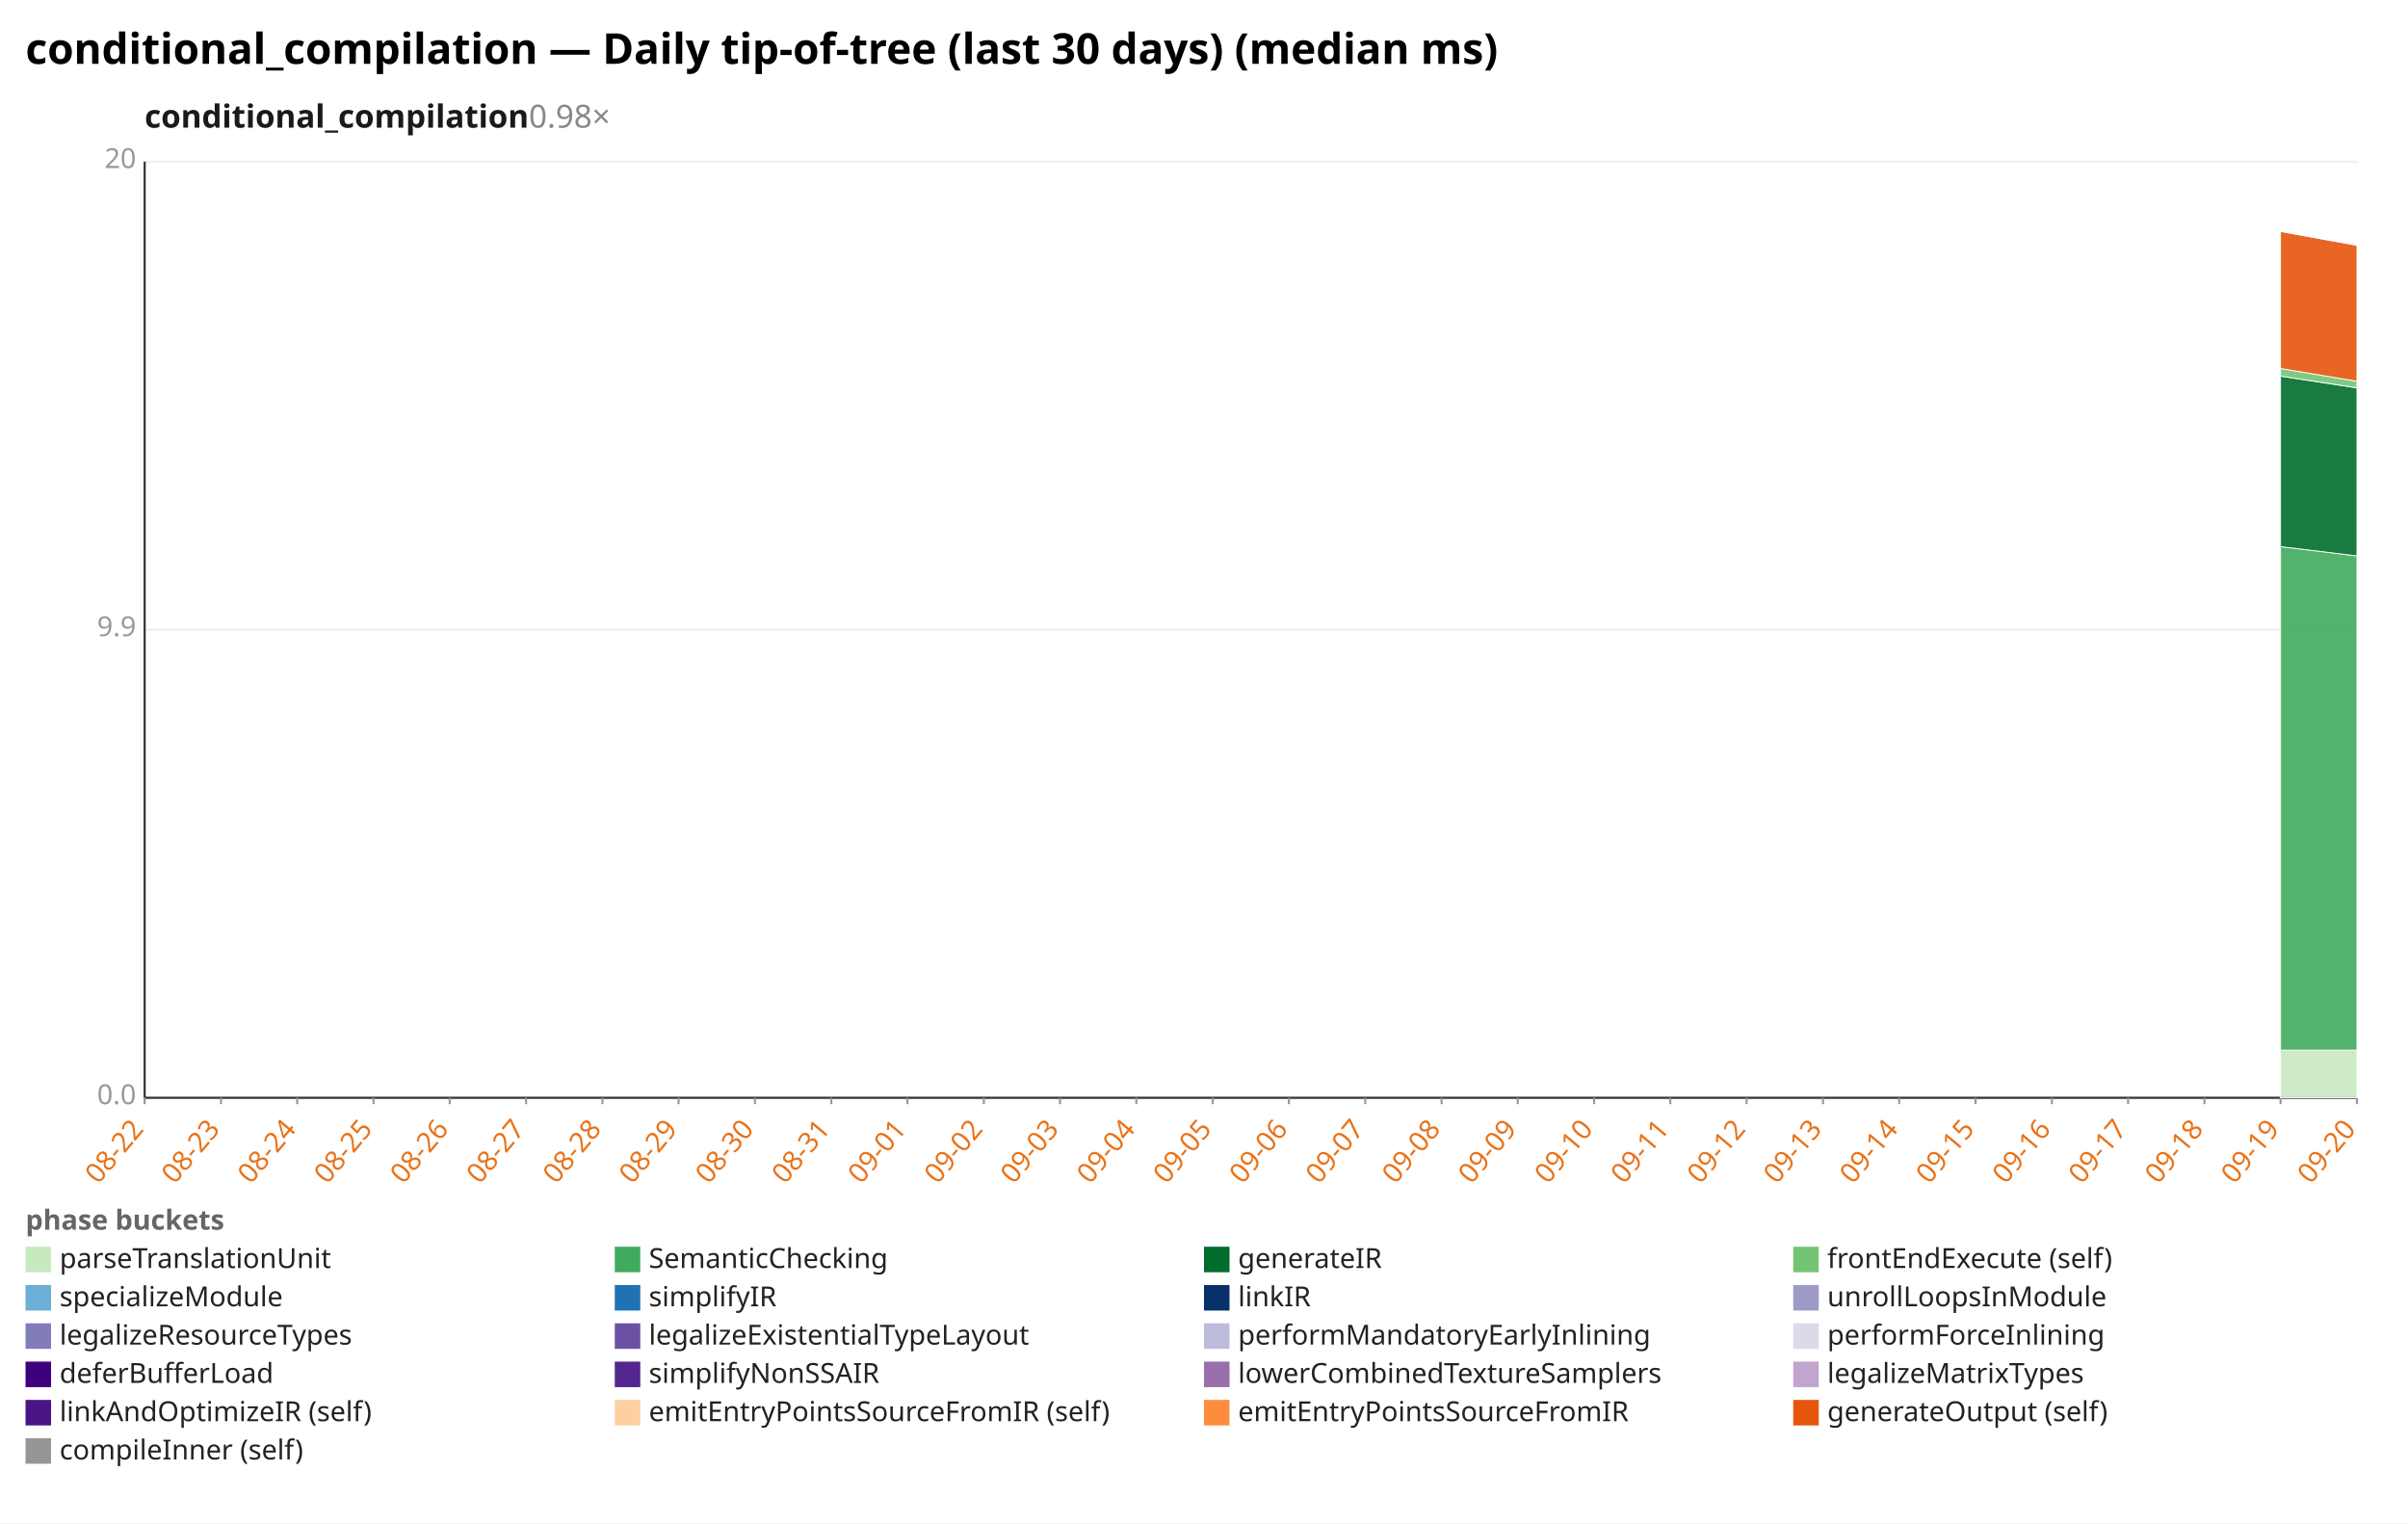
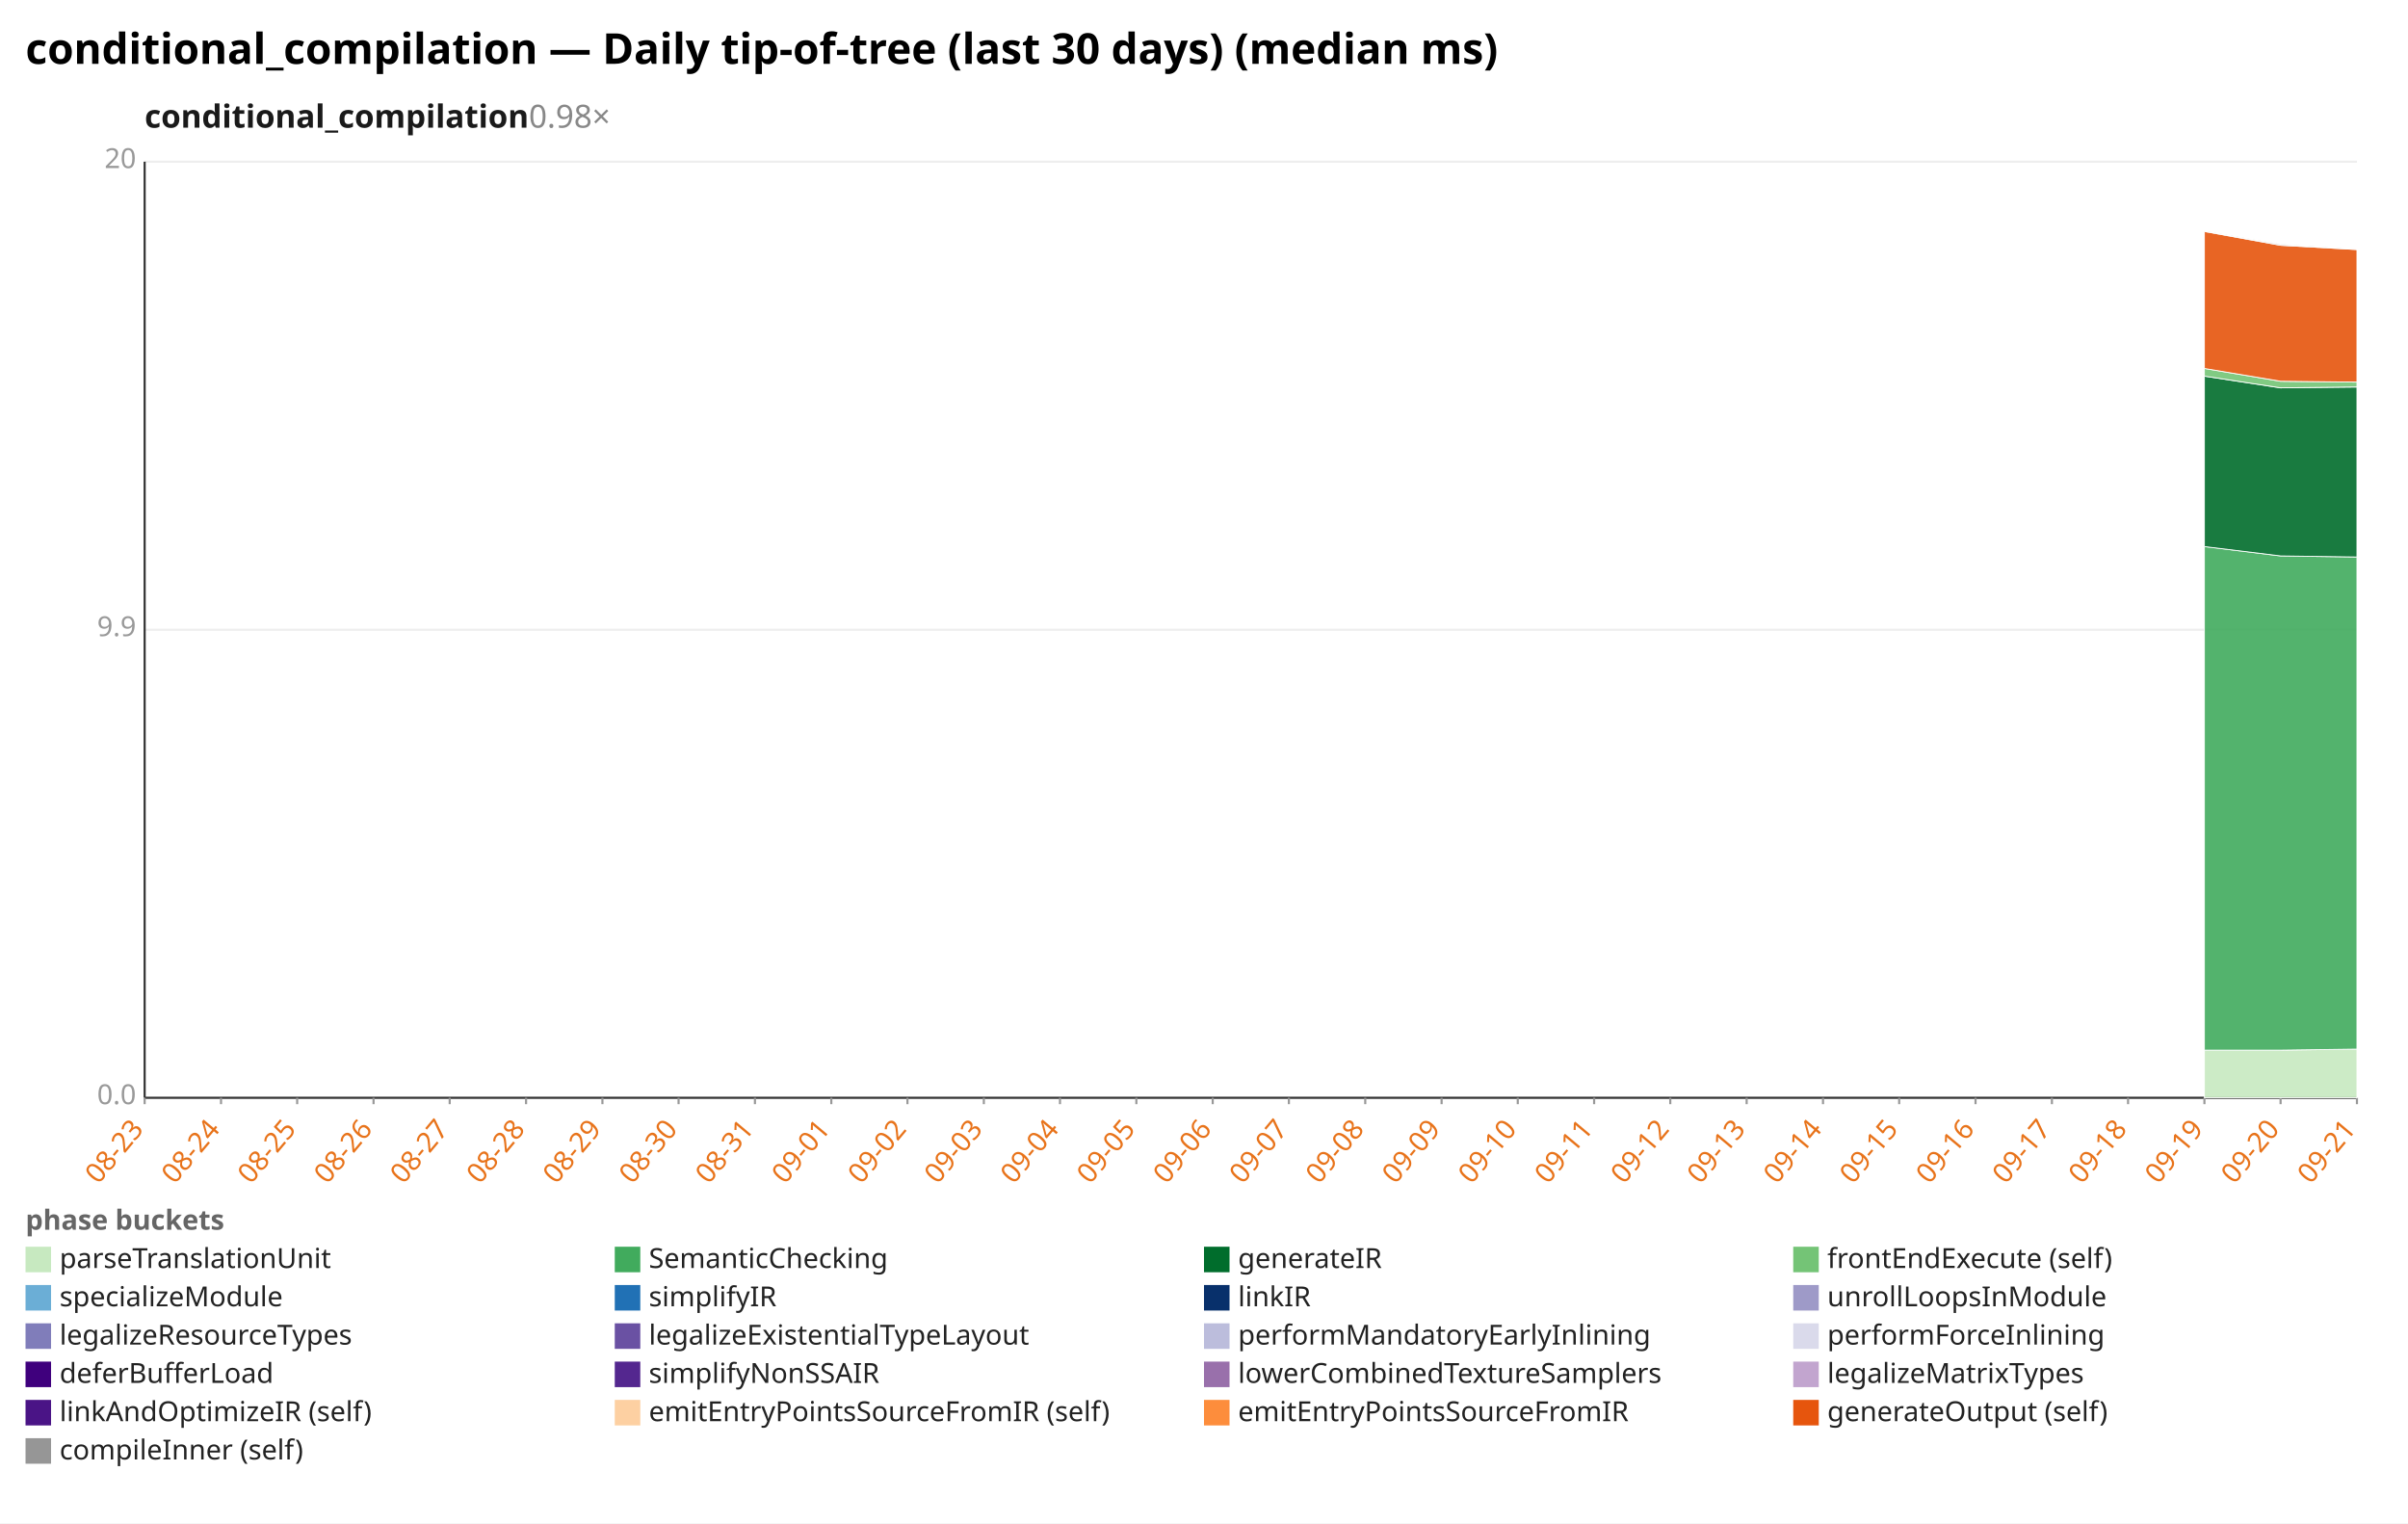
<svg xmlns="http://www.w3.org/2000/svg" width="1132" height="716" viewBox="0 0 1132 716" preserveAspectRatio="xMidYMid meet" font-family="sans-serif" font-size="13">
  <rect width="1132" height="716" fill="white" />
  <text x="12" y="30" font-size="20" font-weight="bold">conditional_compilation — Daily tip-of-tree (last 30 days) (median ms)</text>
  <text x="68" y="60" font-size="15" font-weight="600" fill="#1a1a1a">conditional_compilation<tspan fill="#888" font-weight="400" text-decoration="none">  0.98×</tspan>
  </text>
  <line x1="68.0" y1="516.0" x2="1108.0" y2="516.0" stroke="#eee" />
  <text x="64.0" y="519.0" text-anchor="end" fill="#999">0.0</text>
  <line x1="68.0" y1="296.0" x2="1108.0" y2="296.0" stroke="#eee" />
  <text x="64.0" y="299.0" text-anchor="end" fill="#999">9.9</text>
  <line x1="68.0" y1="76.0" x2="1108.0" y2="76.0" stroke="#eee" />
  <text x="64.0" y="79.0" text-anchor="end" fill="#999">20</text>
  <line x1="68.0" y1="76.0" x2="68.0" y2="516.0" stroke="#333" />
  <line x1="68.0" y1="516.0" x2="1108.0" y2="516.0" stroke="#333" />
  <line x1="68.0" y1="516.0" x2="68.0" y2="519.0" stroke="#999" />
-   <text x="68.0" y="531.0" text-anchor="end" fill="#e8731a" transform="rotate(-50 68.0 531.0)">08-22</text>
+   <text x="68.0" y="531.0" text-anchor="end" fill="#e8731a" transform="rotate(-50 68.0 531.0)">08-23</text>
  <line x1="103.9" y1="516.0" x2="103.9" y2="519.0" stroke="#999" />
-   <text x="103.9" y="531.0" text-anchor="end" fill="#e8731a" transform="rotate(-50 103.9 531.0)">08-23</text>
+   <text x="103.9" y="531.0" text-anchor="end" fill="#e8731a" transform="rotate(-50 103.9 531.0)">08-24</text>
  <line x1="139.7" y1="516.0" x2="139.7" y2="519.0" stroke="#999" />
-   <text x="139.7" y="531.0" text-anchor="end" fill="#e8731a" transform="rotate(-50 139.7 531.0)">08-24</text>
+   <text x="139.7" y="531.0" text-anchor="end" fill="#e8731a" transform="rotate(-50 139.7 531.0)">08-25</text>
  <line x1="175.6" y1="516.0" x2="175.6" y2="519.0" stroke="#999" />
-   <text x="175.6" y="531.0" text-anchor="end" fill="#e8731a" transform="rotate(-50 175.6 531.0)">08-25</text>
+   <text x="175.6" y="531.0" text-anchor="end" fill="#e8731a" transform="rotate(-50 175.6 531.0)">08-26</text>
  <line x1="211.4" y1="516.0" x2="211.4" y2="519.0" stroke="#999" />
-   <text x="211.4" y="531.0" text-anchor="end" fill="#e8731a" transform="rotate(-50 211.4 531.0)">08-26</text>
+   <text x="211.4" y="531.0" text-anchor="end" fill="#e8731a" transform="rotate(-50 211.4 531.0)">08-27</text>
  <line x1="247.3" y1="516.0" x2="247.3" y2="519.0" stroke="#999" />
-   <text x="247.3" y="531.0" text-anchor="end" fill="#e8731a" transform="rotate(-50 247.3 531.0)">08-27</text>
+   <text x="247.3" y="531.0" text-anchor="end" fill="#e8731a" transform="rotate(-50 247.3 531.0)">08-28</text>
  <line x1="283.2" y1="516.0" x2="283.2" y2="519.0" stroke="#999" />
-   <text x="283.2" y="531.0" text-anchor="end" fill="#e8731a" transform="rotate(-50 283.2 531.0)">08-28</text>
+   <text x="283.2" y="531.0" text-anchor="end" fill="#e8731a" transform="rotate(-50 283.2 531.0)">08-29</text>
  <line x1="319.0" y1="516.0" x2="319.0" y2="519.0" stroke="#999" />
-   <text x="319.0" y="531.0" text-anchor="end" fill="#e8731a" transform="rotate(-50 319.0 531.0)">08-29</text>
+   <text x="319.0" y="531.0" text-anchor="end" fill="#e8731a" transform="rotate(-50 319.0 531.0)">08-30</text>
  <line x1="354.9" y1="516.0" x2="354.9" y2="519.0" stroke="#999" />
-   <text x="354.9" y="531.0" text-anchor="end" fill="#e8731a" transform="rotate(-50 354.9 531.0)">08-30</text>
+   <text x="354.9" y="531.0" text-anchor="end" fill="#e8731a" transform="rotate(-50 354.9 531.0)">08-31</text>
  <line x1="390.8" y1="516.0" x2="390.8" y2="519.0" stroke="#999" />
-   <text x="390.8" y="531.0" text-anchor="end" fill="#e8731a" transform="rotate(-50 390.8 531.0)">08-31</text>
+   <text x="390.8" y="531.0" text-anchor="end" fill="#e8731a" transform="rotate(-50 390.8 531.0)">09-01</text>
  <line x1="426.6" y1="516.0" x2="426.6" y2="519.0" stroke="#999" />
-   <text x="426.6" y="531.0" text-anchor="end" fill="#e8731a" transform="rotate(-50 426.6 531.0)">09-01</text>
+   <text x="426.6" y="531.0" text-anchor="end" fill="#e8731a" transform="rotate(-50 426.6 531.0)">09-02</text>
  <line x1="462.5" y1="516.0" x2="462.5" y2="519.0" stroke="#999" />
-   <text x="462.5" y="531.0" text-anchor="end" fill="#e8731a" transform="rotate(-50 462.5 531.0)">09-02</text>
+   <text x="462.5" y="531.0" text-anchor="end" fill="#e8731a" transform="rotate(-50 462.5 531.0)">09-03</text>
  <line x1="498.3" y1="516.0" x2="498.3" y2="519.0" stroke="#999" />
-   <text x="498.3" y="531.0" text-anchor="end" fill="#e8731a" transform="rotate(-50 498.3 531.0)">09-03</text>
+   <text x="498.3" y="531.0" text-anchor="end" fill="#e8731a" transform="rotate(-50 498.3 531.0)">09-04</text>
  <line x1="534.2" y1="516.0" x2="534.2" y2="519.0" stroke="#999" />
-   <text x="534.2" y="531.0" text-anchor="end" fill="#e8731a" transform="rotate(-50 534.2 531.0)">09-04</text>
+   <text x="534.2" y="531.0" text-anchor="end" fill="#e8731a" transform="rotate(-50 534.2 531.0)">09-05</text>
  <line x1="570.1" y1="516.0" x2="570.1" y2="519.0" stroke="#999" />
-   <text x="570.1" y="531.0" text-anchor="end" fill="#e8731a" transform="rotate(-50 570.1 531.0)">09-05</text>
+   <text x="570.1" y="531.0" text-anchor="end" fill="#e8731a" transform="rotate(-50 570.1 531.0)">09-06</text>
  <line x1="605.9" y1="516.0" x2="605.9" y2="519.0" stroke="#999" />
-   <text x="605.9" y="531.0" text-anchor="end" fill="#e8731a" transform="rotate(-50 605.9 531.0)">09-06</text>
+   <text x="605.9" y="531.0" text-anchor="end" fill="#e8731a" transform="rotate(-50 605.9 531.0)">09-07</text>
  <line x1="641.8" y1="516.0" x2="641.8" y2="519.0" stroke="#999" />
-   <text x="641.8" y="531.0" text-anchor="end" fill="#e8731a" transform="rotate(-50 641.8 531.0)">09-07</text>
+   <text x="641.8" y="531.0" text-anchor="end" fill="#e8731a" transform="rotate(-50 641.8 531.0)">09-08</text>
  <line x1="677.7" y1="516.0" x2="677.7" y2="519.0" stroke="#999" />
-   <text x="677.7" y="531.0" text-anchor="end" fill="#e8731a" transform="rotate(-50 677.7 531.0)">09-08</text>
+   <text x="677.7" y="531.0" text-anchor="end" fill="#e8731a" transform="rotate(-50 677.7 531.0)">09-09</text>
  <line x1="713.5" y1="516.0" x2="713.5" y2="519.0" stroke="#999" />
-   <text x="713.5" y="531.0" text-anchor="end" fill="#e8731a" transform="rotate(-50 713.5 531.0)">09-09</text>
+   <text x="713.5" y="531.0" text-anchor="end" fill="#e8731a" transform="rotate(-50 713.5 531.0)">09-10</text>
  <line x1="749.4" y1="516.0" x2="749.4" y2="519.0" stroke="#999" />
-   <text x="749.4" y="531.0" text-anchor="end" fill="#e8731a" transform="rotate(-50 749.4 531.0)">09-10</text>
+   <text x="749.4" y="531.0" text-anchor="end" fill="#e8731a" transform="rotate(-50 749.4 531.0)">09-11</text>
  <line x1="785.2" y1="516.0" x2="785.2" y2="519.0" stroke="#999" />
-   <text x="785.2" y="531.0" text-anchor="end" fill="#e8731a" transform="rotate(-50 785.2 531.0)">09-11</text>
+   <text x="785.2" y="531.0" text-anchor="end" fill="#e8731a" transform="rotate(-50 785.2 531.0)">09-12</text>
  <line x1="821.1" y1="516.0" x2="821.1" y2="519.0" stroke="#999" />
-   <text x="821.1" y="531.0" text-anchor="end" fill="#e8731a" transform="rotate(-50 821.1 531.0)">09-12</text>
+   <text x="821.1" y="531.0" text-anchor="end" fill="#e8731a" transform="rotate(-50 821.1 531.0)">09-13</text>
  <line x1="857.0" y1="516.0" x2="857.0" y2="519.0" stroke="#999" />
-   <text x="857.0" y="531.0" text-anchor="end" fill="#e8731a" transform="rotate(-50 857.0 531.0)">09-13</text>
+   <text x="857.0" y="531.0" text-anchor="end" fill="#e8731a" transform="rotate(-50 857.0 531.0)">09-14</text>
  <line x1="892.8" y1="516.0" x2="892.8" y2="519.0" stroke="#999" />
-   <text x="892.8" y="531.0" text-anchor="end" fill="#e8731a" transform="rotate(-50 892.8 531.0)">09-14</text>
+   <text x="892.8" y="531.0" text-anchor="end" fill="#e8731a" transform="rotate(-50 892.8 531.0)">09-15</text>
  <line x1="928.7" y1="516.0" x2="928.7" y2="519.0" stroke="#999" />
-   <text x="928.7" y="531.0" text-anchor="end" fill="#e8731a" transform="rotate(-50 928.7 531.0)">09-15</text>
+   <text x="928.7" y="531.0" text-anchor="end" fill="#e8731a" transform="rotate(-50 928.7 531.0)">09-16</text>
  <line x1="964.6" y1="516.0" x2="964.6" y2="519.0" stroke="#999" />
-   <text x="964.6" y="531.0" text-anchor="end" fill="#e8731a" transform="rotate(-50 964.6 531.0)">09-16</text>
+   <text x="964.6" y="531.0" text-anchor="end" fill="#e8731a" transform="rotate(-50 964.6 531.0)">09-17</text>
  <line x1="1000.4" y1="516.0" x2="1000.4" y2="519.0" stroke="#999" />
-   <text x="1000.4" y="531.0" text-anchor="end" fill="#e8731a" transform="rotate(-50 1000.4 531.0)">09-17</text>
+   <text x="1000.4" y="531.0" text-anchor="end" fill="#e8731a" transform="rotate(-50 1000.4 531.0)">09-18</text>
  <line x1="1036.3" y1="516.0" x2="1036.3" y2="519.0" stroke="#999" />
-   <text x="1036.3" y="531.0" text-anchor="end" fill="#e8731a" transform="rotate(-50 1036.3 531.0)">09-18</text>
+   <text x="1036.3" y="531.0" text-anchor="end" fill="#e8731a" transform="rotate(-50 1036.3 531.0)">09-19</text>
  <line x1="1072.1" y1="516.0" x2="1072.1" y2="519.0" stroke="#999" />
-   <text x="1072.1" y="531.0" text-anchor="end" fill="#e8731a" transform="rotate(-50 1072.1 531.0)">09-19</text>
+   <text x="1072.1" y="531.0" text-anchor="end" fill="#e8731a" transform="rotate(-50 1072.1 531.0)">09-20</text>
  <line x1="1108.0" y1="516.0" x2="1108.0" y2="519.0" stroke="#999" />
-   <text x="1108.0" y="531.0" text-anchor="end" fill="#e8731a" transform="rotate(-50 1108.0 531.0)">09-20</text>
-   <polygon points="1072.1,493.6 1108.0,493.6 1108.0,516.0 1072.1,516.0" fill="#c7e9c0" fill-opacity="0.9" stroke="#fff" stroke-width="0.4" />
-   <polygon points="1072.1,256.9 1108.0,261.3 1108.0,493.6 1072.1,493.6" fill="#41ab5d" fill-opacity="0.9" stroke="#fff" stroke-width="0.4" />
-   <polygon points="1072.1,176.8 1108.0,182.3 1108.0,261.3 1072.1,256.9" fill="#006d2c" fill-opacity="0.9" stroke="#fff" stroke-width="0.4" />
-   <polygon points="1072.1,173.2 1108.0,179.2 1108.0,182.3 1072.1,176.8" fill="#74c476" fill-opacity="0.9" stroke="#fff" stroke-width="0.4" />
-   <polygon points="1072.1,108.8 1108.0,115.3 1108.0,179.2 1072.1,173.2" fill="#e6550d" fill-opacity="0.9" stroke="#fff" stroke-width="0.4" />
-   <polygon points="1072.1,108.6 1108.0,114.8 1108.0,115.3 1072.1,108.8" fill="#969696" fill-opacity="0.9" stroke="#fff" stroke-width="0.4" />
+   <text x="1108.0" y="531.0" text-anchor="end" fill="#e8731a" transform="rotate(-50 1108.0 531.0)">09-21</text>
+   <polygon points="1036.3,493.6 1072.1,493.6 1108.0,493.1 1108.0,516.0 1072.1,516.0 1036.3,516.0" fill="#c7e9c0" fill-opacity="0.9" stroke="#fff" stroke-width="0.4" />
+   <polygon points="1036.3,256.9 1072.1,261.3 1108.0,261.8 1108.0,493.1 1072.1,493.6 1036.3,493.6" fill="#41ab5d" fill-opacity="0.9" stroke="#fff" stroke-width="0.4" />
+   <polygon points="1036.3,176.8 1072.1,182.3 1108.0,181.9 1108.0,261.8 1072.1,261.3 1036.3,256.9" fill="#006d2c" fill-opacity="0.9" stroke="#fff" stroke-width="0.4" />
+   <polygon points="1036.3,173.2 1072.1,179.2 1108.0,179.6 1108.0,181.9 1072.1,182.3 1036.3,176.8" fill="#74c476" fill-opacity="0.9" stroke="#fff" stroke-width="0.4" />
+   <polygon points="1036.3,108.8 1072.1,115.3 1108.0,117.3 1108.0,179.6 1072.1,179.2 1036.3,173.2" fill="#e6550d" fill-opacity="0.9" stroke="#fff" stroke-width="0.4" />
+   <polygon points="1036.3,108.6 1072.1,114.8 1108.0,117.3 1108.0,117.3 1072.1,115.3 1036.3,108.8" fill="#969696" fill-opacity="0.9" stroke="#fff" stroke-width="0.4" />
  <text x="12" y="578" fill="#666" font-weight="600">phase buckets</text>
  <rect x="12" y="586" width="12" height="12" fill="#c7e9c0" />
  <text x="28" y="596" fill="#222">parseTranslationUnit</text>
  <rect x="289" y="586" width="12" height="12" fill="#41ab5d" />
  <text x="305" y="596" fill="#222">SemanticChecking</text>
  <rect x="566" y="586" width="12" height="12" fill="#006d2c" />
  <text x="582" y="596" fill="#222">generateIR</text>
  <rect x="843" y="586" width="12" height="12" fill="#74c476" />
  <text x="859" y="596" fill="#222">frontEndExecute (self)</text>
  <rect x="12" y="604" width="12" height="12" fill="#6baed6" />
  <text x="28" y="614" fill="#222">specializeModule</text>
  <rect x="289" y="604" width="12" height="12" fill="#2171b5" />
  <text x="305" y="614" fill="#222">simplifyIR</text>
  <rect x="566" y="604" width="12" height="12" fill="#08306b" />
  <text x="582" y="614" fill="#222">linkIR</text>
  <rect x="843" y="604" width="12" height="12" fill="#9e9ac8" />
  <text x="859" y="614" fill="#222">unrollLoopsInModule</text>
  <rect x="12" y="622" width="12" height="12" fill="#807dba" />
  <text x="28" y="632" fill="#222">legalizeResourceTypes</text>
  <rect x="289" y="622" width="12" height="12" fill="#6a51a3" />
  <text x="305" y="632" fill="#222">legalizeExistentialTypeLayout</text>
  <rect x="566" y="622" width="12" height="12" fill="#bcbddc" />
  <text x="582" y="632" fill="#222">performMandatoryEarlyInlining</text>
  <rect x="843" y="622" width="12" height="12" fill="#dadaeb" />
  <text x="859" y="632" fill="#222">performForceInlining</text>
  <rect x="12" y="640" width="12" height="12" fill="#3f007d" />
  <text x="28" y="650" fill="#222">deferBufferLoad</text>
  <rect x="289" y="640" width="12" height="12" fill="#54278f" />
  <text x="305" y="650" fill="#222">simplifyNonSSAIR</text>
  <rect x="566" y="640" width="12" height="12" fill="#9970ab" />
  <text x="582" y="650" fill="#222">lowerCombinedTextureSamplers</text>
  <rect x="843" y="640" width="12" height="12" fill="#c2a5cf" />
  <text x="859" y="650" fill="#222">legalizeMatrixTypes</text>
  <rect x="12" y="658" width="12" height="12" fill="#4a1486" />
  <text x="28" y="668" fill="#222">linkAndOptimizeIR (self)</text>
  <rect x="289" y="658" width="12" height="12" fill="#fdd0a2" />
  <text x="305" y="668" fill="#222">emitEntryPointsSourceFromIR (self)</text>
  <rect x="566" y="658" width="12" height="12" fill="#fd8d3c" />
  <text x="582" y="668" fill="#222">emitEntryPointsSourceFromIR</text>
  <rect x="843" y="658" width="12" height="12" fill="#e6550d" />
  <text x="859" y="668" fill="#222">generateOutput (self)</text>
  <rect x="12" y="676" width="12" height="12" fill="#969696" />
  <text x="28" y="686" fill="#222">compileInner (self)</text>
</svg>
